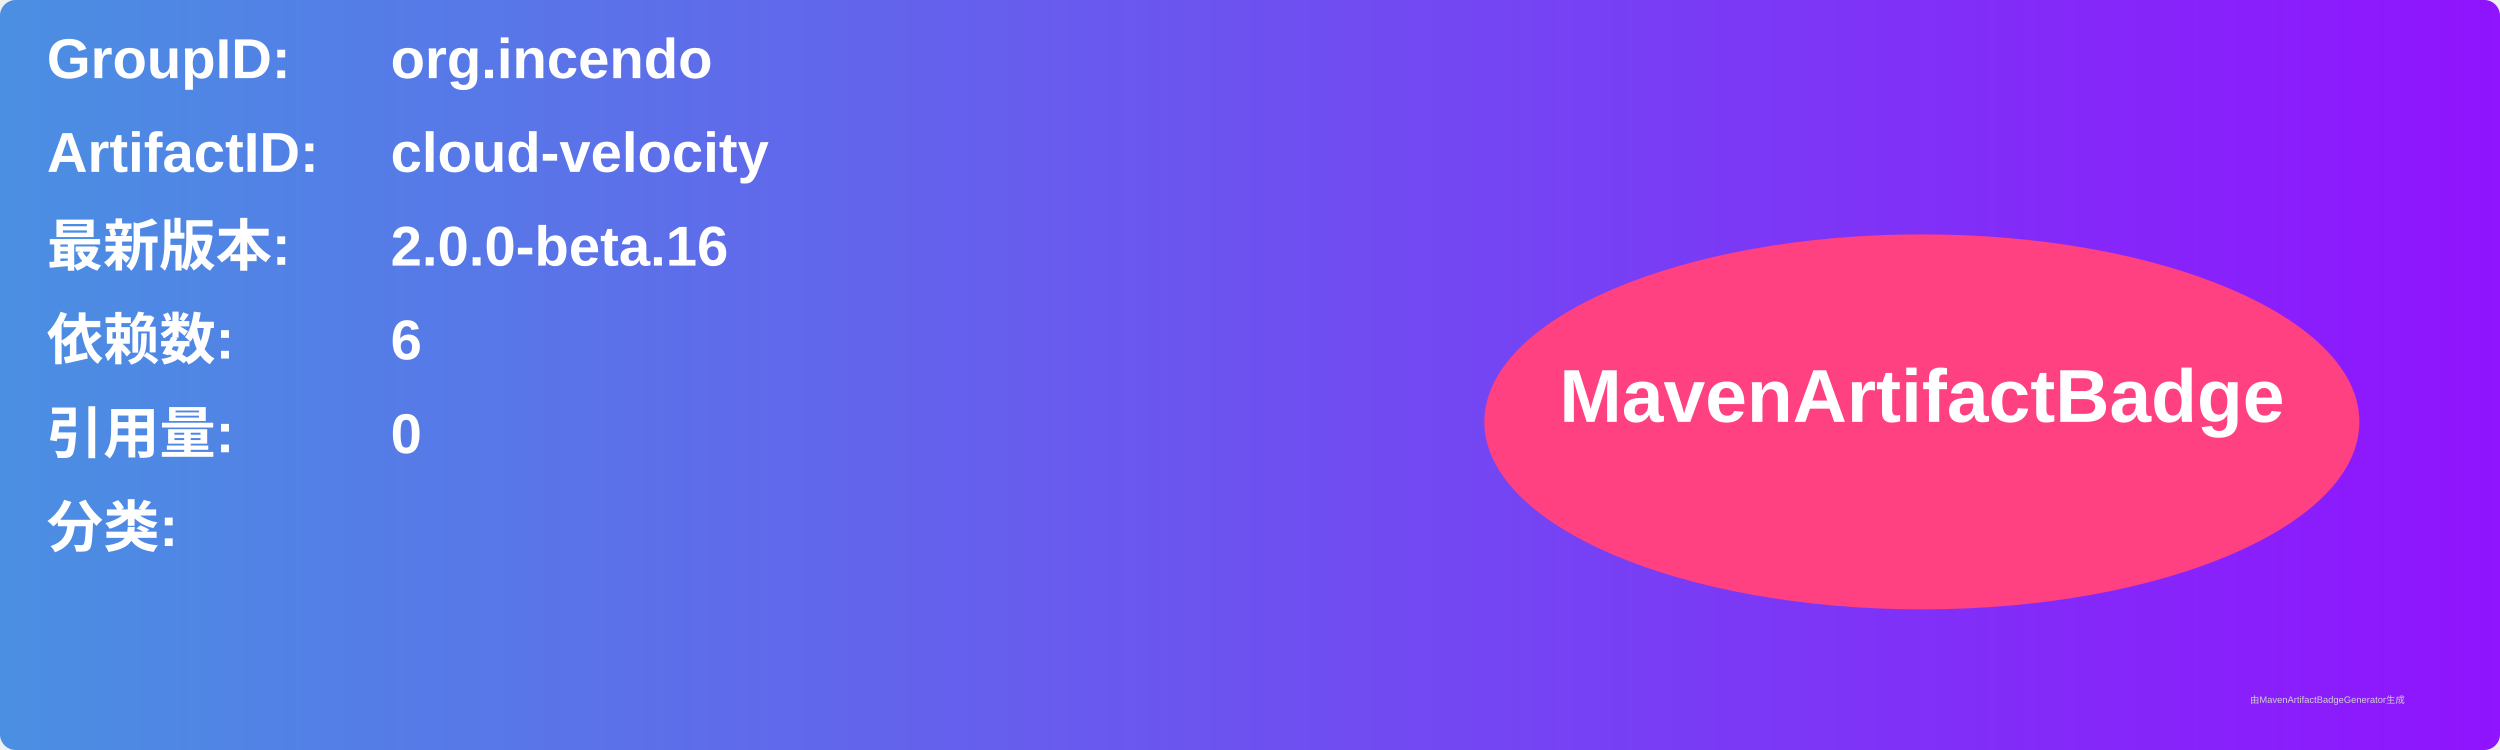
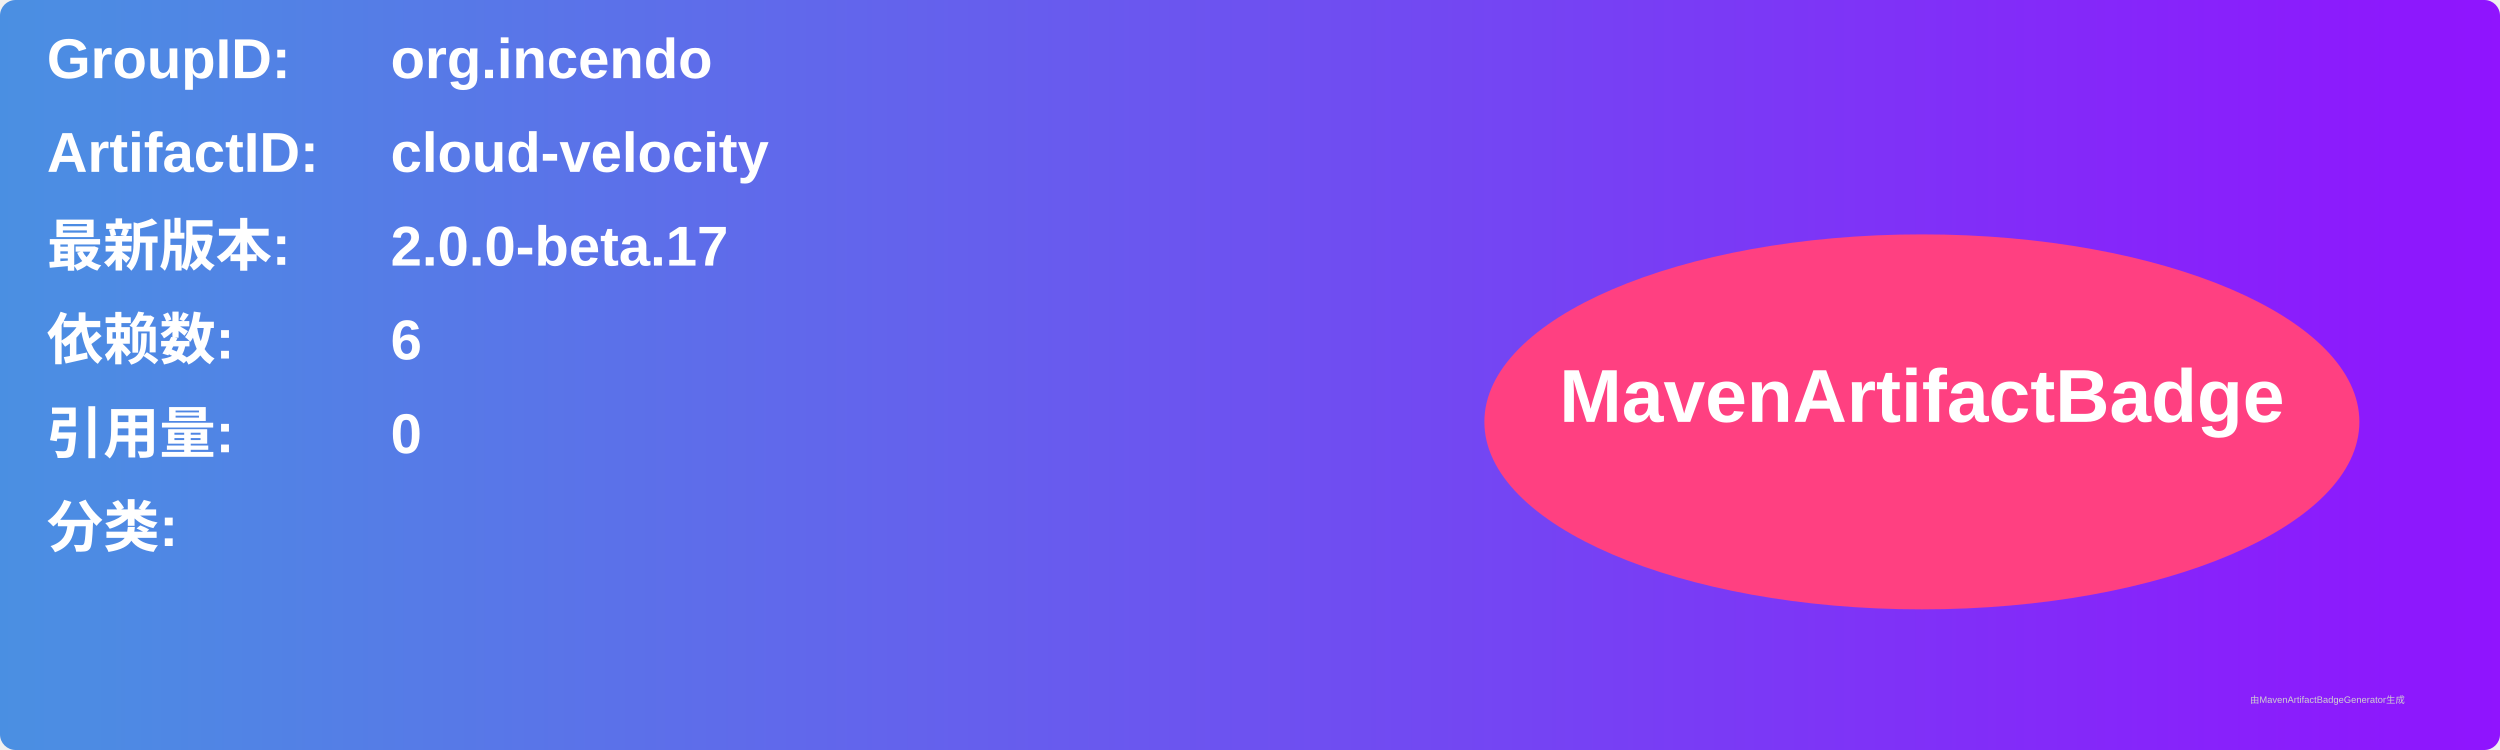
<svg xmlns="http://www.w3.org/2000/svg" width="800" height="240" viewBox="0 0 800 240">
  <linearGradient id="grad" x1="0%" y1="0%" x2="100%" y2="0%">
    <stop offset="0%" stop-color="#4a90e2" />
    <stop offset="100%" stop-color="#9013fe" />
  </linearGradient>
  <rect width="100%" height="100%" rx="5" ry="5" fill="url(#grad)" />
  <g transform="translate(15, 15)">
    <text x="0" y="10" font-family="Arial" font-size="18" fill="white" font-weight="bold" width="260">GroupID:</text>
    <text x="110" y="10" font-family="Arial" font-size="18" fill="white" font-weight="bold" width="460">org.incendo</text>
    <text x="0" y="40" font-family="Arial" font-size="18" fill="white" font-weight="bold" width="260">ArtifactID:</text>
    <text x="110" y="40" font-family="Arial" font-size="18" fill="white" font-weight="bold" width="460">cloud-velocity</text>
    <text x="0" y="70" font-family="Arial" font-size="18" fill="white" font-weight="bold">最新版本:</text>
    <text x="110" y="70" font-family="Arial" font-size="18" fill="white" font-weight="bold">
-       <tspan font-weight="bold">2.0.0-beta.16</tspan>
+       <tspan font-weight="bold">2.0.0-beta.17</tspan>
    </text>
    <text x="0" y="100" font-family="Arial" font-size="18" fill="white" font-weight="bold">依赖数: </text>
    <text x="110" y="100" font-family="Arial" font-size="18" fill="white">
      <tspan font-weight="bold">6</tspan>
    </text>
    <text x="0" y="130" font-family="Arial" font-size="18" fill="white" font-weight="bold">引用量: </text>
    <text x="110" y="130" font-family="Arial" font-size="18" fill="white">
      <tspan font-weight="bold">0</tspan>
    </text>
    <text x="0" y="160" font-family="Arial" font-size="18" fill="white" font-weight="bold">分类:</text>
    <text x="10" y="190" font-family="Arial" font-size="10" fill="white">
      <tspan font-weight="bold" />
    </text>
    <ellipse cx="600" cy="120" rx="140" ry="60" fill="#ff4081" />
    <text x="600" y="120" text-anchor="middle" font-family="Arial" font-size="24" fill="white" font-weight="bold">MavenArtifactBadge</text>
  </g>
  <text x="720" y="225" font-family="Arial" font-size="3" fill="#d0d0d0">由MavenArtifactBadgeGenerator生成</text>
</svg>
